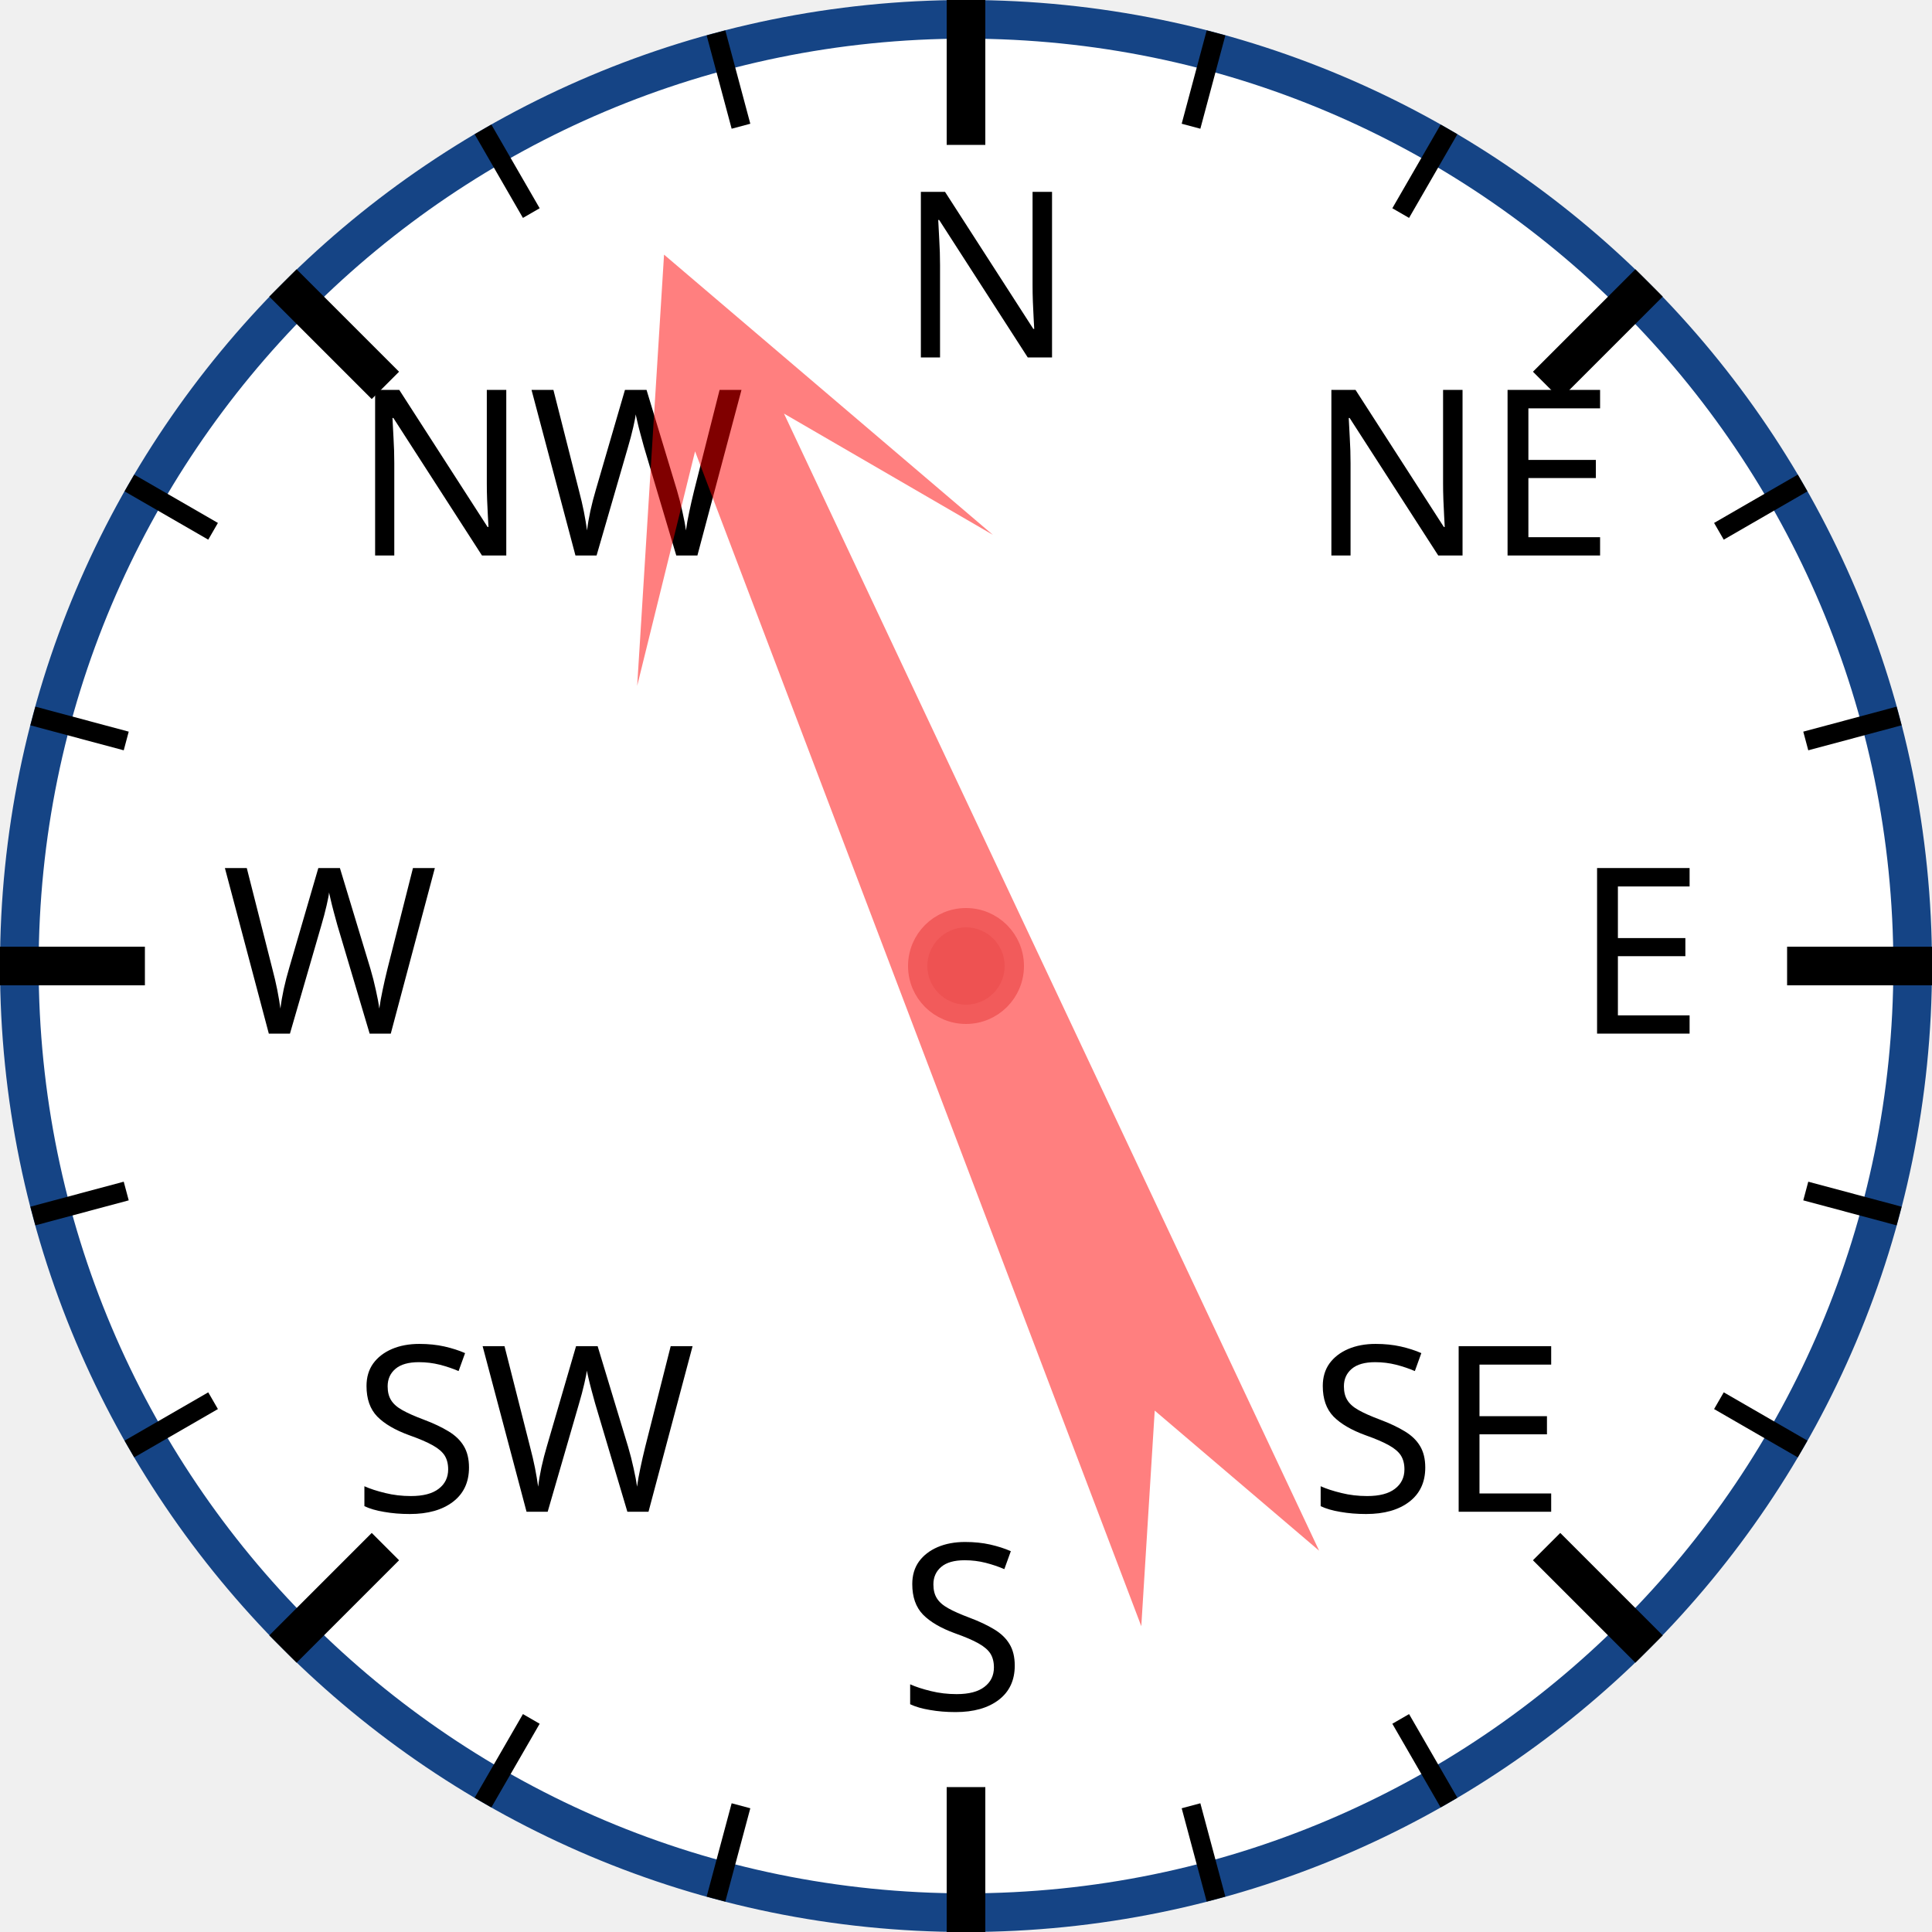
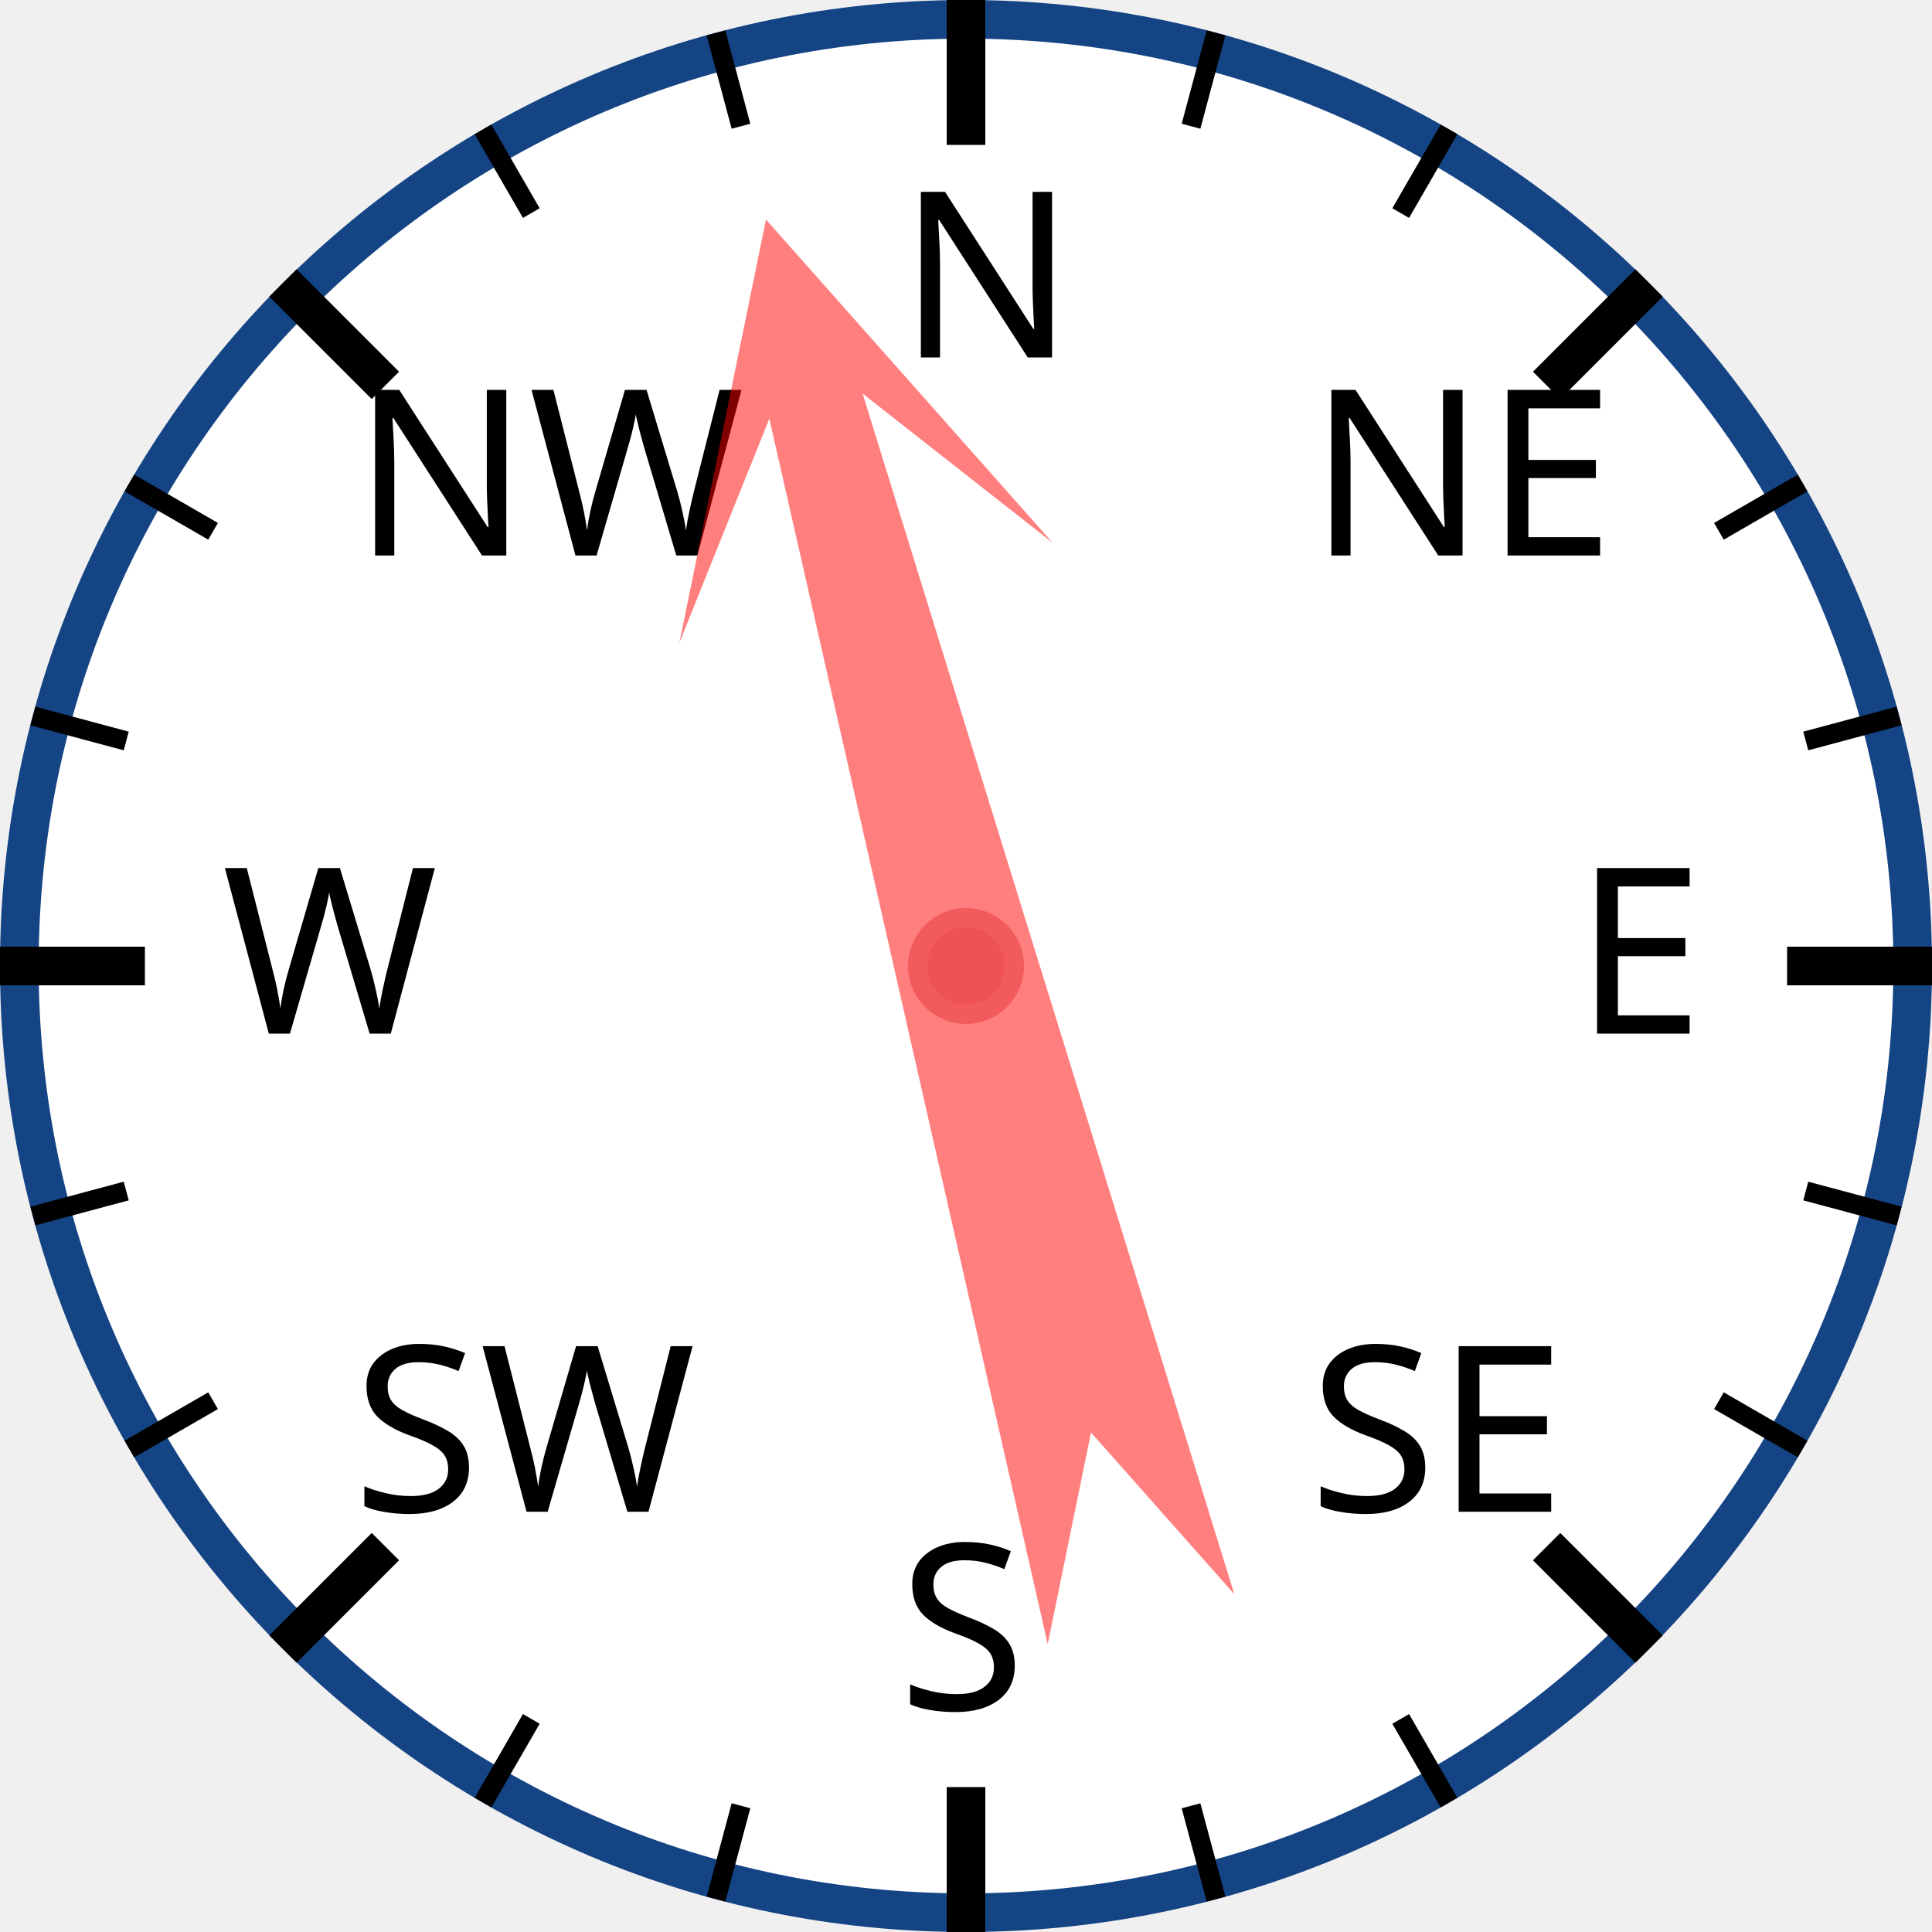
<svg xmlns="http://www.w3.org/2000/svg" width="120px" height="120px" viewBox="0 0 200 200">
  <circle cx="100" cy="100" r="98" style="fill: white; stroke: #154485; stroke-width: 4;" />
  <text x="93.0" y="37.0" style="font-family: sans-serif; font-size: 18pt;">N</text>
  <line x1="100.0" y1="0.0" x2="100.0" y2="15.0" style="stroke: black; stroke-width: 4;" />
  <line x1="74.118" y1="3.407" x2="76.706" y2="13.067" style="stroke: black; stroke-width: 2;" />
  <line x1="50" y1="13.397" x2="55" y2="22.058" style="stroke: black; stroke-width: 2;" />
  <text x="36.503" y="57.503" style="font-family: sans-serif; font-size: 18pt;">NW</text>
  <line x1="29.289" y1="29.289" x2="39.896" y2="39.896" style="stroke: black; stroke-width: 4;" />
  <line x1="13.397" y1="50" x2="22.058" y2="55" style="stroke: black; stroke-width: 2;" />
  <line x1="3.407" y1="74.118" x2="13.067" y2="76.706" style="stroke: black; stroke-width: 2;" />
  <text x="23.0" y="107.0" style="font-family: sans-serif; font-size: 18pt;">W</text>
  <line x1="0.0" y1="100.0" x2="15.0" y2="100.0" style="stroke: black; stroke-width: 4;" />
  <line x1="3.407" y1="125.882" x2="13.067" y2="123.294" style="stroke: black; stroke-width: 2;" />
  <line x1="13.397" y1="150" x2="22.058" y2="145" style="stroke: black; stroke-width: 2;" />
  <text x="36.503" y="156.497" style="font-family: sans-serif; font-size: 18pt;">SW</text>
  <line x1="29.289" y1="170.711" x2="39.896" y2="160.104" style="stroke: black; stroke-width: 4;" />
  <line x1="50" y1="186.603" x2="55" y2="177.942" style="stroke: black; stroke-width: 2;" />
  <line x1="74.118" y1="196.593" x2="76.706" y2="186.933" style="stroke: black; stroke-width: 2;" />
  <text x="93" y="177.0" style="font-family: sans-serif; font-size: 18pt;">S</text>
  <line x1="100" y1="200.0" x2="100" y2="185.0" style="stroke: black; stroke-width: 4;" />
  <line x1="125.882" y1="196.593" x2="123.294" y2="186.933" style="stroke: black; stroke-width: 2;" />
  <line x1="150.0" y1="186.603" x2="145.0" y2="177.942" style="stroke: black; stroke-width: 2;" />
  <text x="135.497" y="156.497" style="font-family: sans-serif; font-size: 18pt;">SE</text>
  <line x1="170.711" y1="170.711" x2="160.104" y2="160.104" style="stroke: black; stroke-width: 4;" />
  <line x1="186.603" y1="150" x2="177.942" y2="145" style="stroke: black; stroke-width: 2;" />
  <line x1="196.593" y1="125.882" x2="186.933" y2="123.294" style="stroke: black; stroke-width: 2;" />
  <text x="163.0" y="107" style="font-family: sans-serif; font-size: 18pt;">E</text>
  <line x1="200.0" y1="100" x2="185.0" y2="100" style="stroke: black; stroke-width: 4;" />
  <line x1="196.593" y1="74.118" x2="186.933" y2="76.706" style="stroke: black; stroke-width: 2;" />
  <line x1="186.603" y1="50" x2="177.942" y2="55" style="stroke: black; stroke-width: 2;" />
  <text x="135.497" y="57.503" style="font-family: sans-serif; font-size: 18pt;">NE</text>
  <line x1="170.711" y1="29.289" x2="160.104" y2="39.896" style="stroke: black; stroke-width: 4;" />
  <line x1="150" y1="13.397" x2="145" y2="22.058" style="stroke: black; stroke-width: 2;" />
  <line x1="125.882" y1="3.407" x2="123.294" y2="13.067" style="stroke: black; stroke-width: 2;" />
-   <polygon points="100 20 120 60 105 40 110 170 100 150 90 170 95 40 80 60" style="fill: red; fill-opacity: 0.5;" transform="rotate(337,100,100)" />
+   <polygon points="100 20 120 60 105 40 110 170 100 150 90 170 95 40 80 60" style="fill: red; fill-opacity: 0.5;" transform="rotate(345,100,100)" />
  <circle cx="100" cy="100" r="5" style="fill: #EE5252; stroke: #F25B5B; stroke-width: 2;" />
</svg>
